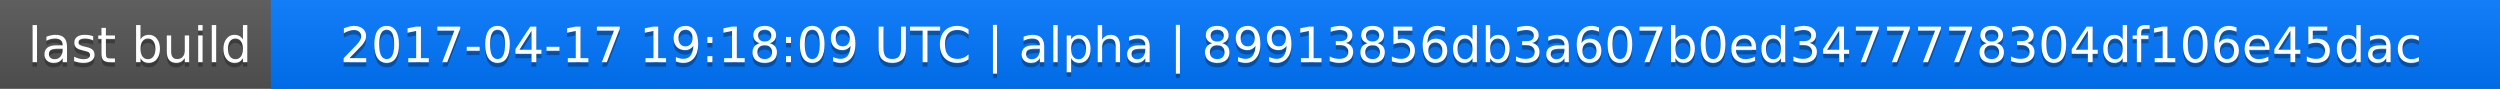
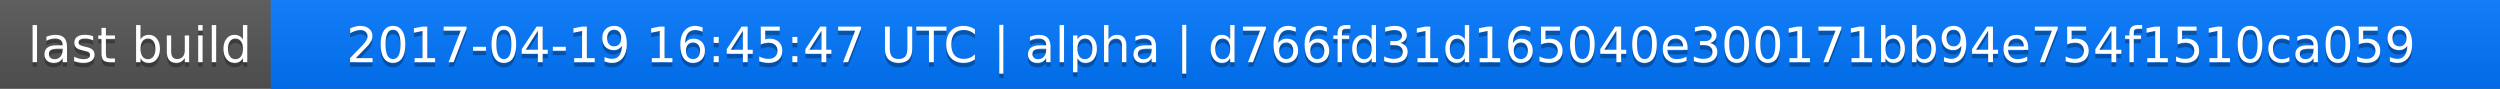
<svg xmlns="http://www.w3.org/2000/svg" width="563" height="20">
  <linearGradient id="a" x2="0" y2="100%">
    <stop offset="0" stop-color="#bbb" stop-opacity=".1" />
    <stop offset="1" stop-opacity=".1" />
  </linearGradient>
  <rect rx="0" width="563" height="20" fill="#555" />
  <rect rx="0" x="61" width="502" height="20" fill="#07f" />
  <path fill="#07f" d="M61 0h4v20h-4z" />
  <rect rx="0" width="563" height="20" fill="url(#a)" />
  <g fill="#fff" text-anchor="middle" font-family="DejaVu Sans,Verdana,Geneva,sans-serif" font-size="11">
    <text x="31.5" y="15" fill="#010101" fill-opacity=".3">last build</text>
    <text x="31.5" y="14">last build</text>
-     <text x="311" y="15" fill="#010101" fill-opacity=".3">2017-04-17 19:18:09 UTC | alpha | 89913856db3a607b0ed3477778304df106e45dac</text>
-     <text x="311" y="14">2017-04-17 19:18:09 UTC | alpha | 89913856db3a607b0ed3477778304df106e45dac</text>
+     <text x="311" y="15" fill="#010101" fill-opacity=".3">2017-04-19 16:45:47 UTC | alpha | d766fd31d165040e300171bb94e754f1510ca059</text>
+     <text x="311" y="14">2017-04-19 16:45:47 UTC | alpha | d766fd31d165040e300171bb94e754f1510ca059</text>
  </g>
</svg>
